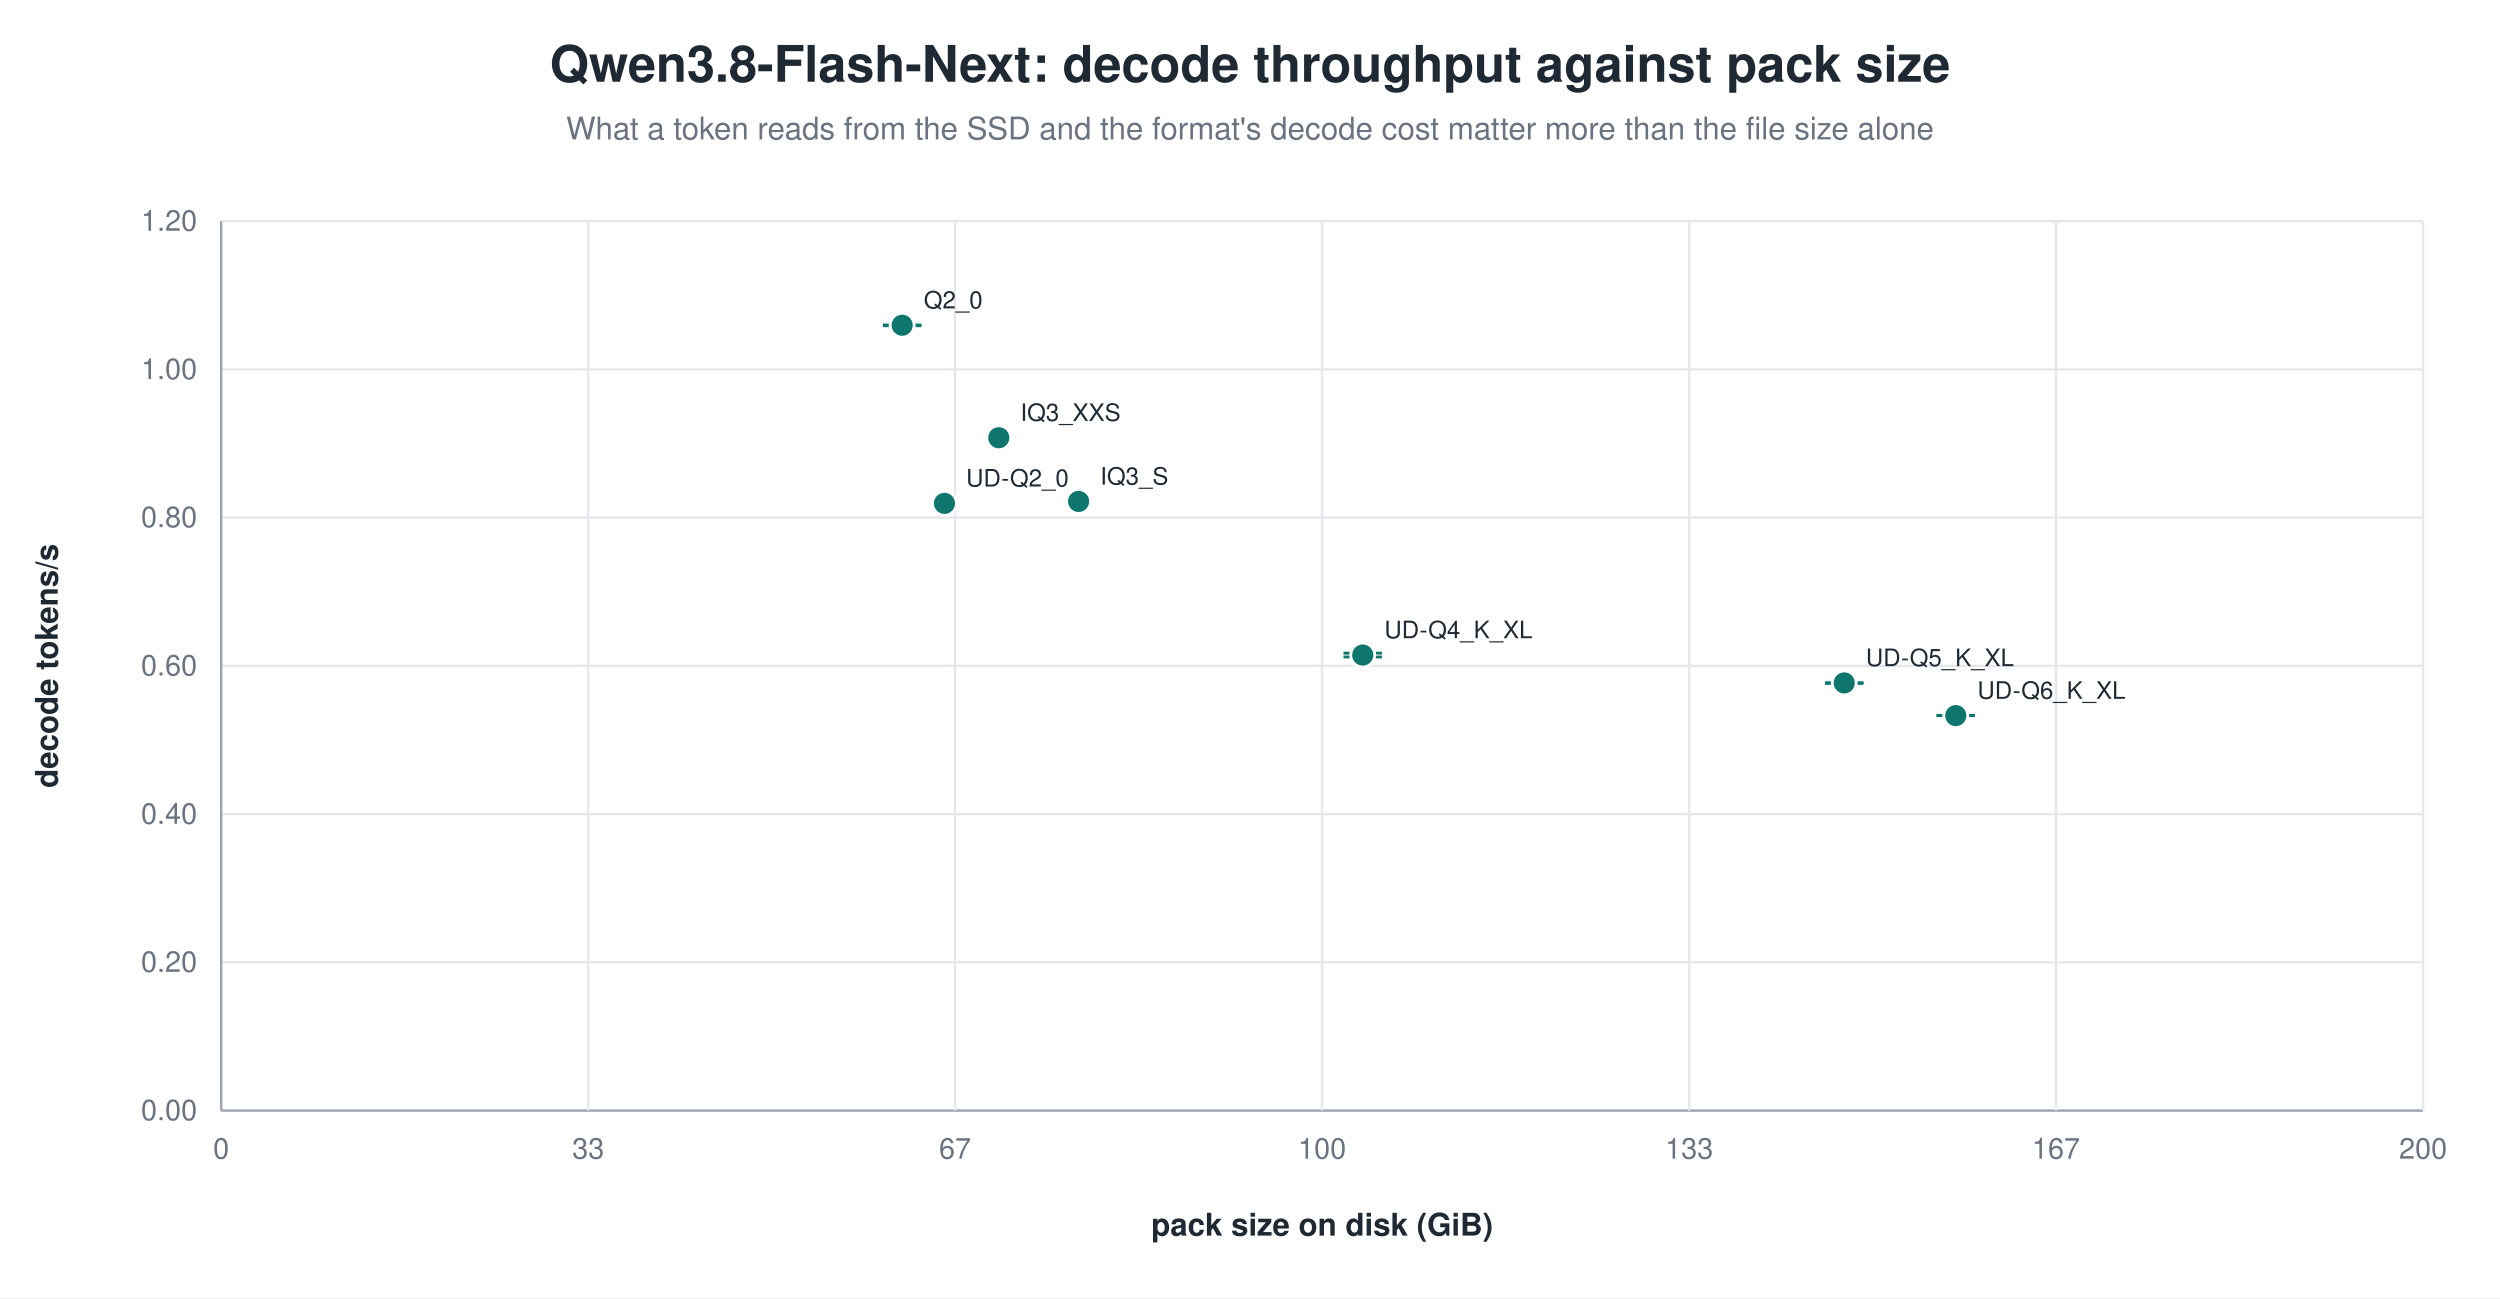
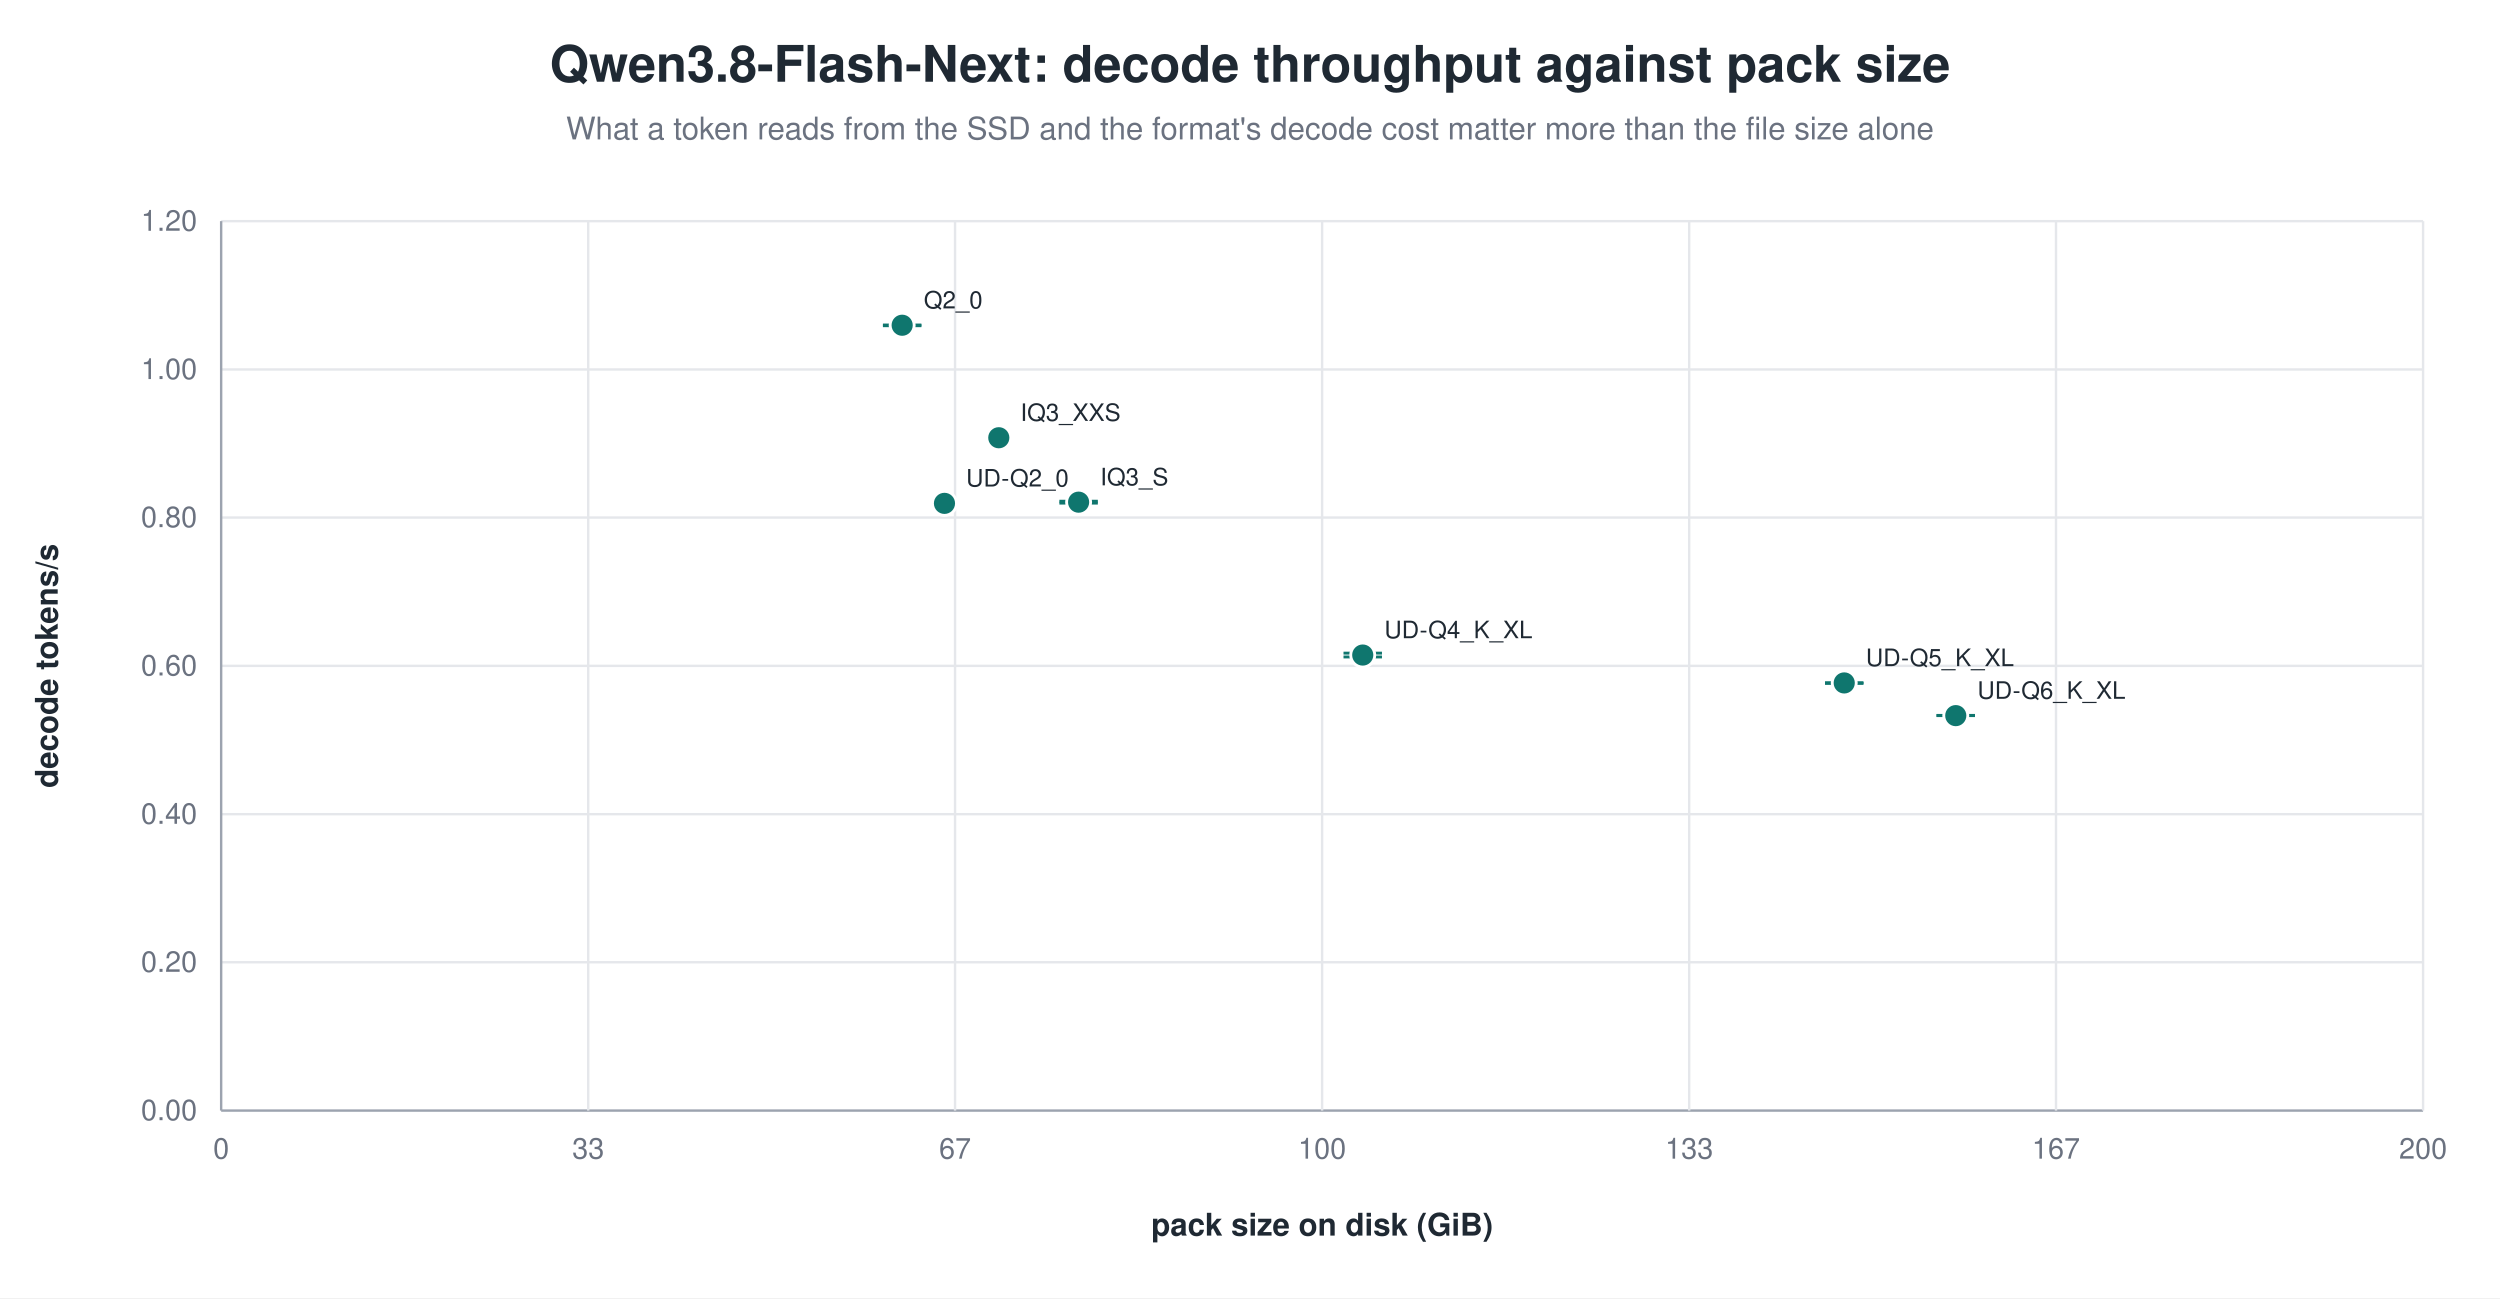
<svg xmlns="http://www.w3.org/2000/svg" width="1040" height="540" viewBox="0 0 1040 540" role="img" aria-label="Qwen3.8-Flash-Next: decode throughput against pack size">
  <rect width="1040" height="540" fill="white" />
  <text x="520.0" y="34" text-anchor="middle" font-family="Helvetica, Arial, sans-serif" font-size="21" font-weight="600" fill="#1f2933">Qwen3.8-Flash-Next: decode throughput against pack size</text>
  <text x="520.0" y="58" text-anchor="middle" font-family="Helvetica, Arial, sans-serif" font-size="13" fill="#6b7280">What a token reads from the SSD and the format's decode cost matter more than the file size alone</text>
  <line x1="92.0" y1="462.0" x2="1008.0" y2="462.0" stroke="#9ca3af" stroke-width="1.0" />
  <text x="82.0" y="466.0" text-anchor="end" font-family="Helvetica, Arial, sans-serif" font-size="12" fill="#6b7280" font-weight="400">0.00</text>
  <line x1="92.0" y1="400.3" x2="1008.0" y2="400.3" stroke="#e5e7eb" stroke-width="1.0" />
  <text x="82.0" y="404.3" text-anchor="end" font-family="Helvetica, Arial, sans-serif" font-size="12" fill="#6b7280" font-weight="400">0.20</text>
  <line x1="92.0" y1="338.7" x2="1008.0" y2="338.7" stroke="#e5e7eb" stroke-width="1.0" />
  <text x="82.0" y="342.7" text-anchor="end" font-family="Helvetica, Arial, sans-serif" font-size="12" fill="#6b7280" font-weight="400">0.40</text>
  <line x1="92.0" y1="277.0" x2="1008.0" y2="277.0" stroke="#e5e7eb" stroke-width="1.0" />
  <text x="82.0" y="281.0" text-anchor="end" font-family="Helvetica, Arial, sans-serif" font-size="12" fill="#6b7280" font-weight="400">0.60</text>
  <line x1="92.0" y1="215.3" x2="1008.0" y2="215.3" stroke="#e5e7eb" stroke-width="1.0" />
  <text x="82.0" y="219.3" text-anchor="end" font-family="Helvetica, Arial, sans-serif" font-size="12" fill="#6b7280" font-weight="400">0.80</text>
  <line x1="92.0" y1="153.7" x2="1008.0" y2="153.7" stroke="#e5e7eb" stroke-width="1.0" />
  <text x="82.0" y="157.7" text-anchor="end" font-family="Helvetica, Arial, sans-serif" font-size="12" fill="#6b7280" font-weight="400">1.00</text>
  <line x1="92.0" y1="92.0" x2="1008.0" y2="92.0" stroke="#e5e7eb" stroke-width="1.0" />
  <text x="82.0" y="96.0" text-anchor="end" font-family="Helvetica, Arial, sans-serif" font-size="12" fill="#6b7280" font-weight="400">1.20</text>
  <line x1="92.0" y1="92.0" x2="92.0" y2="462.0" stroke="#9ca3af" stroke-width="1.0" />
  <text x="92.0" y="482.0" text-anchor="middle" font-family="Helvetica, Arial, sans-serif" font-size="12" fill="#6b7280" font-weight="400">0</text>
  <line x1="244.7" y1="92.0" x2="244.7" y2="462.0" stroke="#e5e7eb" stroke-width="1.0" />
  <text x="244.7" y="482.0" text-anchor="middle" font-family="Helvetica, Arial, sans-serif" font-size="12" fill="#6b7280" font-weight="400">33</text>
  <line x1="397.3" y1="92.0" x2="397.3" y2="462.0" stroke="#e5e7eb" stroke-width="1.0" />
  <text x="397.3" y="482.0" text-anchor="middle" font-family="Helvetica, Arial, sans-serif" font-size="12" fill="#6b7280" font-weight="400">67</text>
  <line x1="550.0" y1="92.0" x2="550.0" y2="462.0" stroke="#e5e7eb" stroke-width="1.0" />
  <text x="550.0" y="482.0" text-anchor="middle" font-family="Helvetica, Arial, sans-serif" font-size="12" fill="#6b7280" font-weight="400">100</text>
  <line x1="702.7" y1="92.0" x2="702.7" y2="462.0" stroke="#e5e7eb" stroke-width="1.0" />
  <text x="702.7" y="482.0" text-anchor="middle" font-family="Helvetica, Arial, sans-serif" font-size="12" fill="#6b7280" font-weight="400">133</text>
  <line x1="855.3" y1="92.0" x2="855.3" y2="462.0" stroke="#e5e7eb" stroke-width="1.0" />
  <text x="855.3" y="482.0" text-anchor="middle" font-family="Helvetica, Arial, sans-serif" font-size="12" fill="#6b7280" font-weight="400">167</text>
  <line x1="1008.0" y1="92.0" x2="1008.0" y2="462.0" stroke="#e5e7eb" stroke-width="1.0" />
  <text x="1008.0" y="482.0" text-anchor="middle" font-family="Helvetica, Arial, sans-serif" font-size="12" fill="#6b7280" font-weight="400">200</text>
  <text x="24.0" y="277.0" text-anchor="middle" font-family="Helvetica, Arial, sans-serif" font-size="13" fill="#1f2933" font-weight="600" transform="rotate(-90.0 24.0 277.0)">decode tokens/s</text>
  <text x="550.0" y="514.0" text-anchor="middle" font-family="Helvetica, Arial, sans-serif" font-size="13" fill="#1f2933" font-weight="600">pack size on disk (GiB)</text>
  <line x1="375.3" y1="135.2" x2="375.3" y2="135.5" stroke="#0f766e" stroke-width="1.2" />
  <line x1="367.3" y1="135.2" x2="383.3" y2="135.2" stroke="#0f766e" stroke-width="1.2" />
  <line x1="367.3" y1="135.5" x2="383.3" y2="135.5" stroke="#0f766e" stroke-width="1.2" />
  <circle cx="375.3" cy="135.3" r="5.0" fill="#0f766e" stroke="white" stroke-width="1.2" opacity="1.00" />
  <text x="384.3" y="128.3" text-anchor="start" font-family="Helvetica, Arial, sans-serif" font-size="10" fill="#1f2933" font-weight="500">Q2_0</text>
  <circle cx="415.5" cy="182.1" r="5.0" fill="#0f766e" stroke="white" stroke-width="1.2" opacity="1.00" />
  <text x="424.5" y="175.1" text-anchor="start" font-family="Helvetica, Arial, sans-serif" font-size="10" fill="#1f2933" font-weight="500">IQ3_XXS</text>
-   <circle cx="448.7" cy="208.6" r="5.0" fill="#0f766e" stroke="white" stroke-width="1.2" opacity="1.00" />
-   <text x="457.7" y="201.6" text-anchor="start" font-family="Helvetica, Arial, sans-serif" font-size="10" fill="#1f2933" font-weight="500">IQ3_S</text>
+   <line x1="448.7" y1="208.5" x2="448.7" y2="209.3" stroke="#0f766e" stroke-width="1.2" />
+   <line x1="440.7" y1="208.5" x2="456.7" y2="208.5" stroke="#0f766e" stroke-width="1.2" />
+   <line x1="440.7" y1="209.3" x2="456.7" y2="209.3" stroke="#0f766e" stroke-width="1.2" />
+   <circle cx="448.7" cy="208.9" r="5.0" fill="#0f766e" stroke="white" stroke-width="1.2" opacity="1.00" />
+   <text x="457.7" y="201.9" text-anchor="start" font-family="Helvetica, Arial, sans-serif" font-size="10" fill="#1f2933" font-weight="500">IQ3_S</text>
  <circle cx="392.9" cy="209.4" r="5.0" fill="#0f766e" stroke="white" stroke-width="1.2" opacity="1.00" />
  <text x="401.9" y="202.4" text-anchor="start" font-family="Helvetica, Arial, sans-serif" font-size="10" fill="#1f2933" font-weight="500">UD-Q2_0</text>
  <line x1="566.9" y1="271.7" x2="566.9" y2="273.3" stroke="#0f766e" stroke-width="1.2" />
  <line x1="558.9" y1="271.7" x2="574.9" y2="271.7" stroke="#0f766e" stroke-width="1.2" />
  <line x1="558.9" y1="273.3" x2="574.9" y2="273.3" stroke="#0f766e" stroke-width="1.2" />
  <circle cx="566.9" cy="272.5" r="5.0" fill="#0f766e" stroke="white" stroke-width="1.2" opacity="1.00" />
  <text x="575.9" y="265.5" text-anchor="start" font-family="Helvetica, Arial, sans-serif" font-size="10" fill="#1f2933" font-weight="500">UD-Q4_K_XL</text>
  <line x1="767.2" y1="284.0" x2="767.2" y2="284.3" stroke="#0f766e" stroke-width="1.2" />
  <line x1="759.2" y1="284.0" x2="775.2" y2="284.0" stroke="#0f766e" stroke-width="1.2" />
  <line x1="759.2" y1="284.3" x2="775.2" y2="284.3" stroke="#0f766e" stroke-width="1.2" />
  <circle cx="767.2" cy="284.1" r="5.0" fill="#0f766e" stroke="white" stroke-width="1.2" opacity="1.00" />
  <text x="776.2" y="277.1" text-anchor="start" font-family="Helvetica, Arial, sans-serif" font-size="10" fill="#1f2933" font-weight="500">UD-Q5_K_XL</text>
  <line x1="813.6" y1="297.6" x2="813.6" y2="297.7" stroke="#0f766e" stroke-width="1.2" />
  <line x1="805.6" y1="297.6" x2="821.6" y2="297.6" stroke="#0f766e" stroke-width="1.2" />
  <line x1="805.6" y1="297.7" x2="821.6" y2="297.7" stroke="#0f766e" stroke-width="1.2" />
  <circle cx="813.6" cy="297.7" r="5.0" fill="#0f766e" stroke="white" stroke-width="1.2" opacity="1.00" />
  <text x="822.6" y="290.7" text-anchor="start" font-family="Helvetica, Arial, sans-serif" font-size="10" fill="#1f2933" font-weight="500">UD-Q6_K_XL</text>
</svg>
